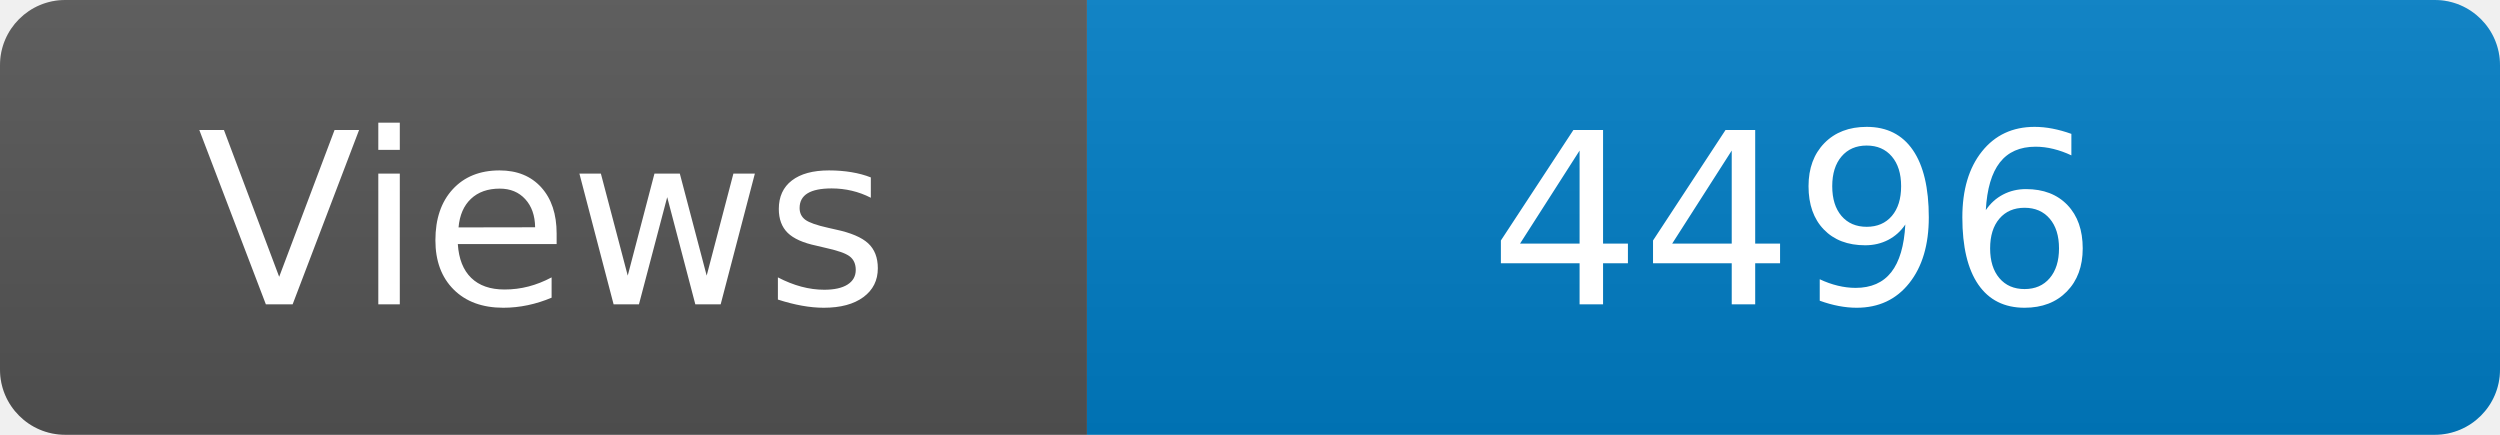
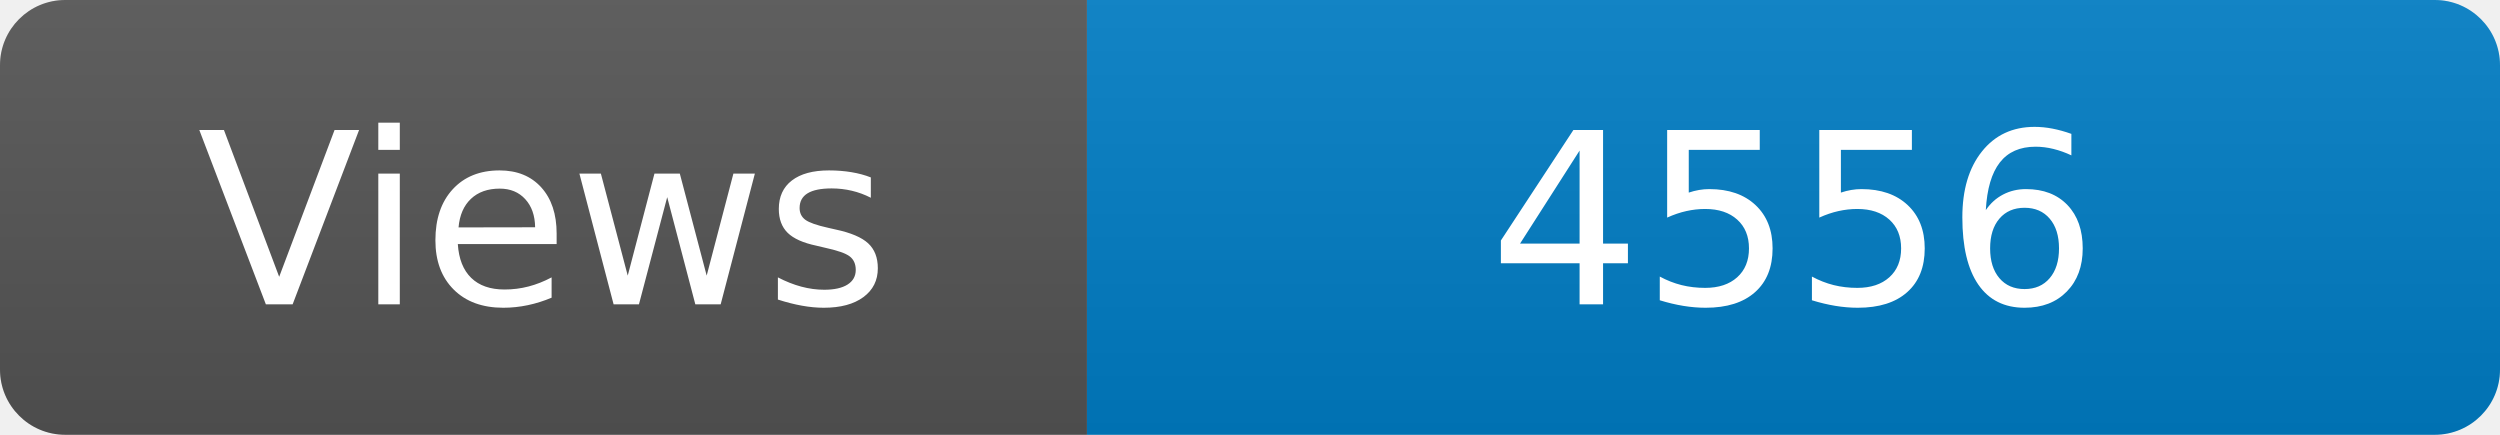
<svg xmlns="http://www.w3.org/2000/svg" width="115" height="20" role="img" aria-label="Maintained?: yes">
  <linearGradient id="s" x2="0" y2="100%">
    <stop offset="0" stop-color="#bbb" stop-opacity=".1" />
    <stop offset="1" stop-opacity=".1" />
  </linearGradient>
  <clipPath id="r">
    <rect width="115" height="20" rx="3" fill="#fff" />
  </clipPath>
  <g clip-path="url(#r)">
    <rect width="50" height="20" fill="#555" />
    <rect x="50" width="160" height="20" fill="#007ec6" />
    <rect width="115" height="20" fill="url(#s)" />
  </g>
  <g fill="#fff" text-anchor="middle" font-family="Verdana,Geneva,DejaVu Sans,sans-serif" font-size="110">
    <text x="250" y="140" transform="scale(.1)" fill="#fff">Views</text>
-     <text x="825" y="140" transform="scale(.1)" fill="#fff">4496</text>
+     <text x="825" y="140" transform="scale(.1)" fill="#fff">4556</text>
  </g>
</svg>
